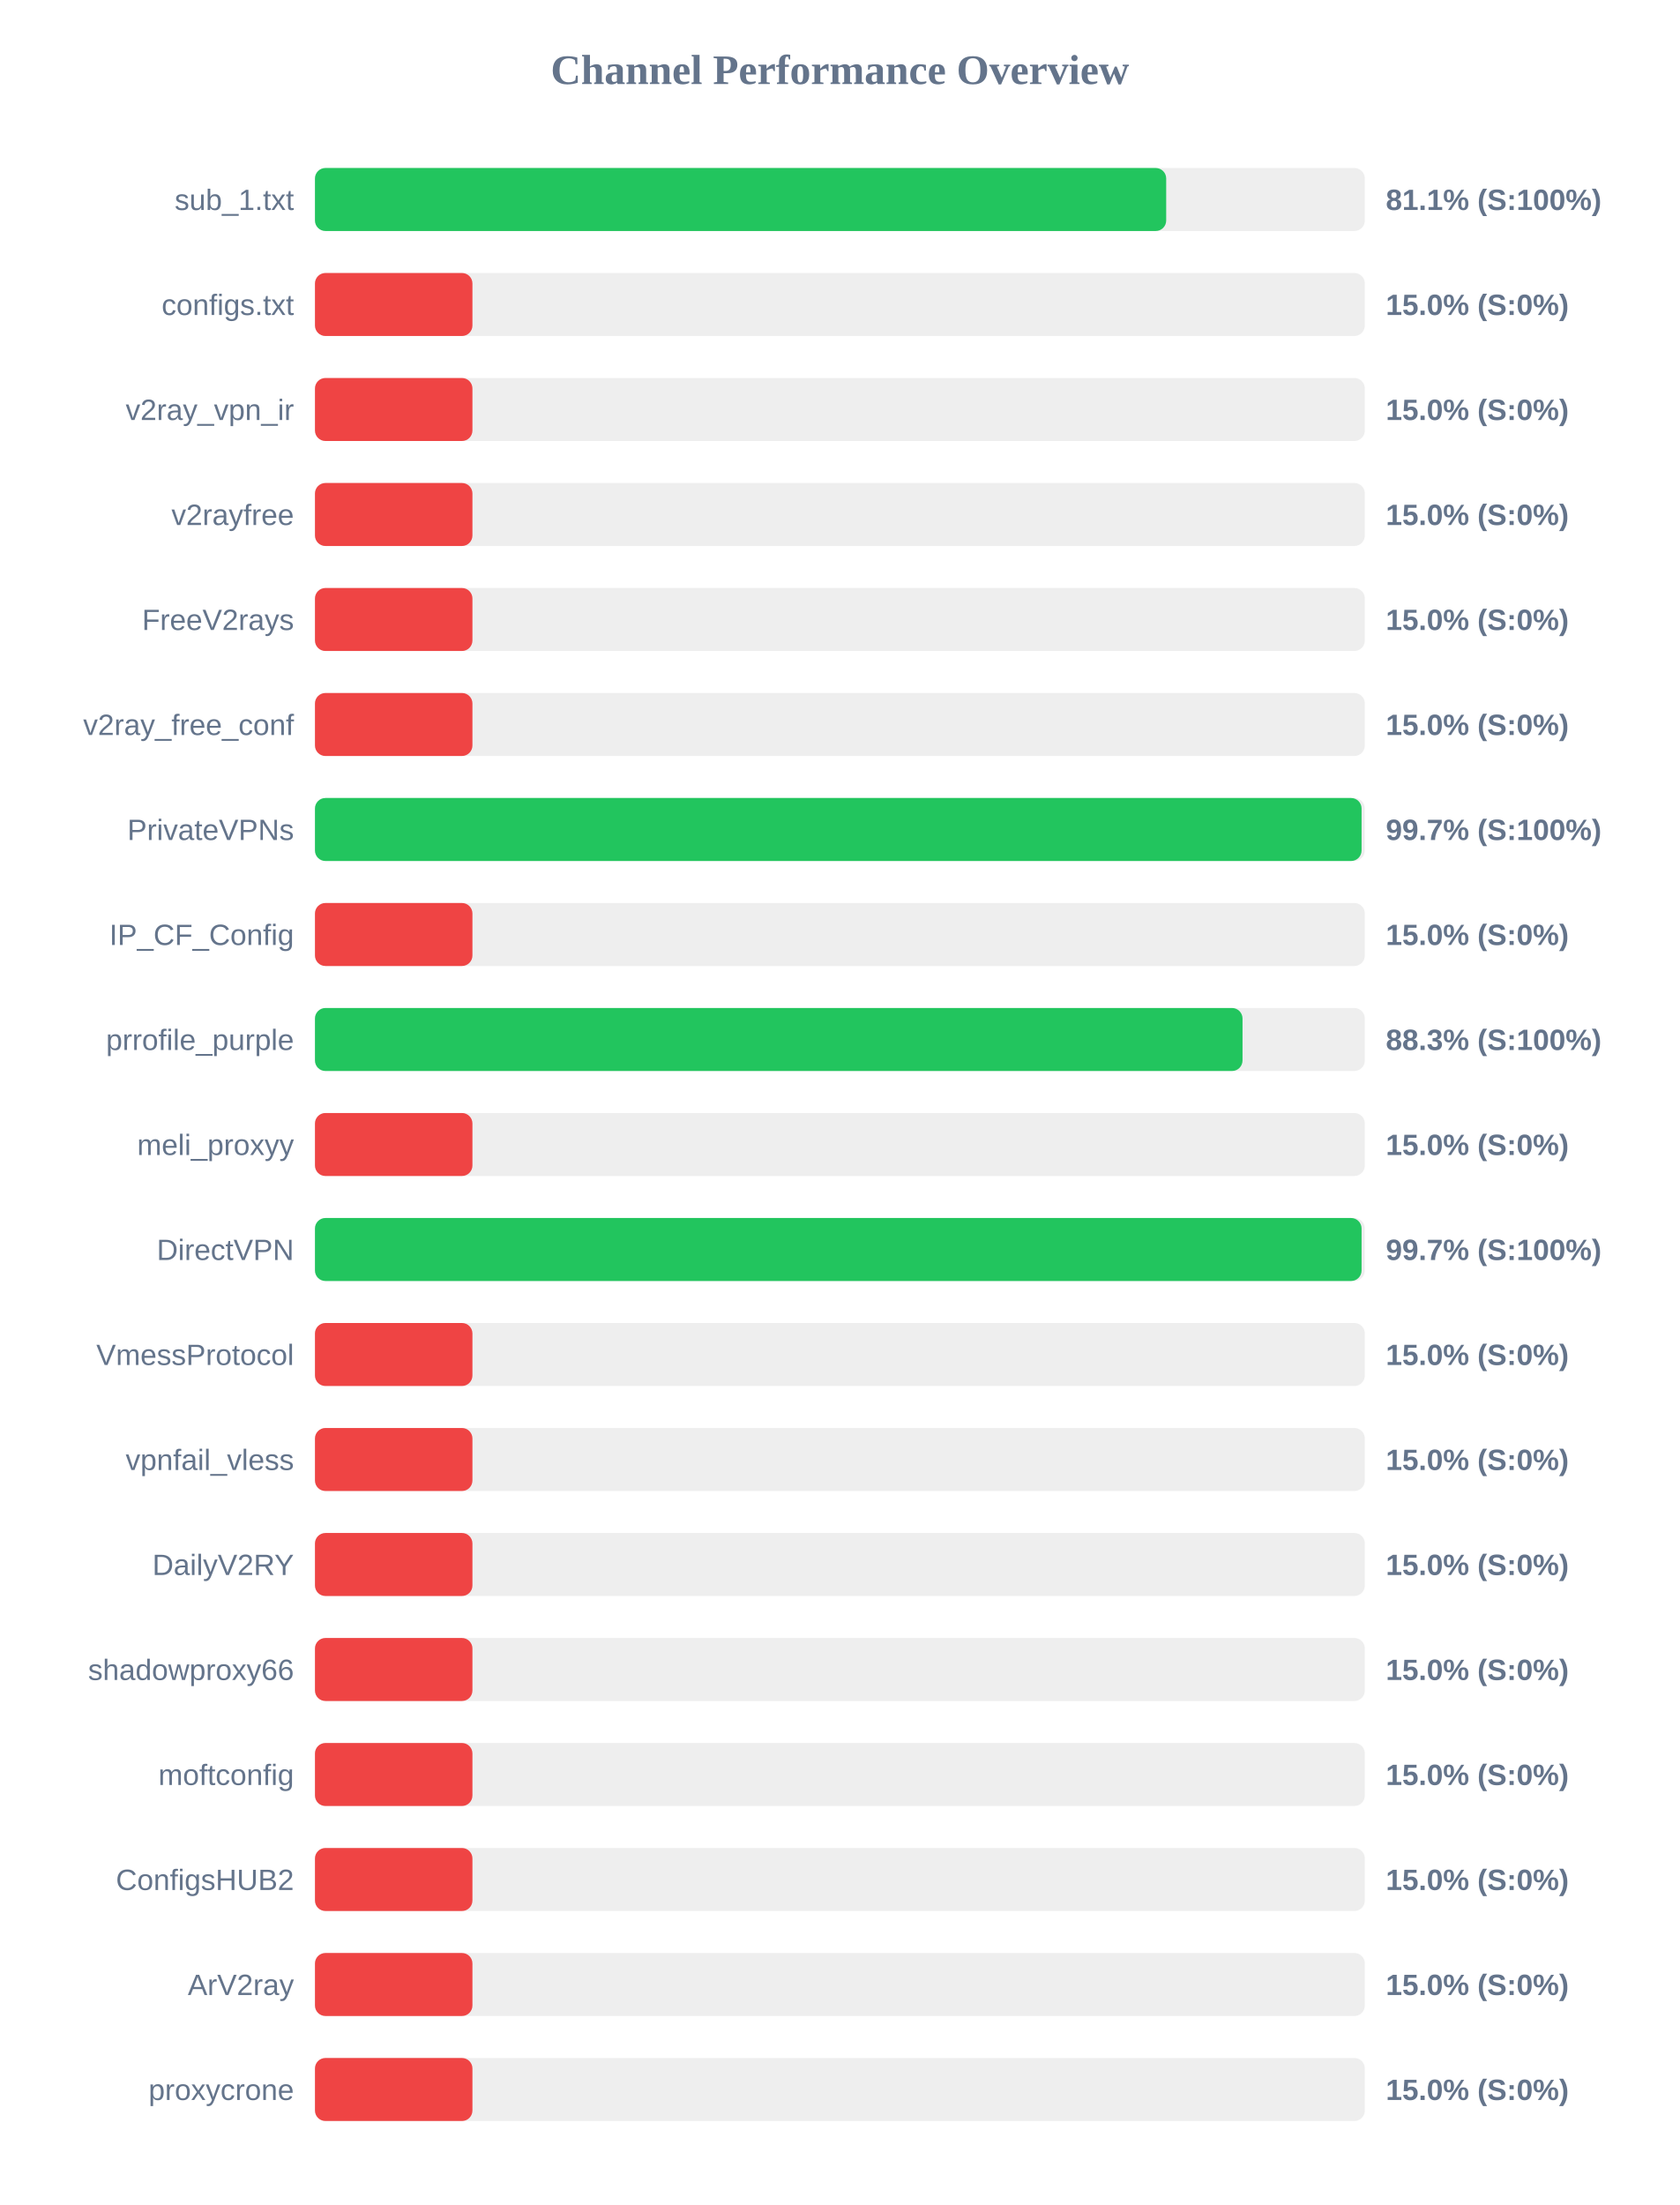
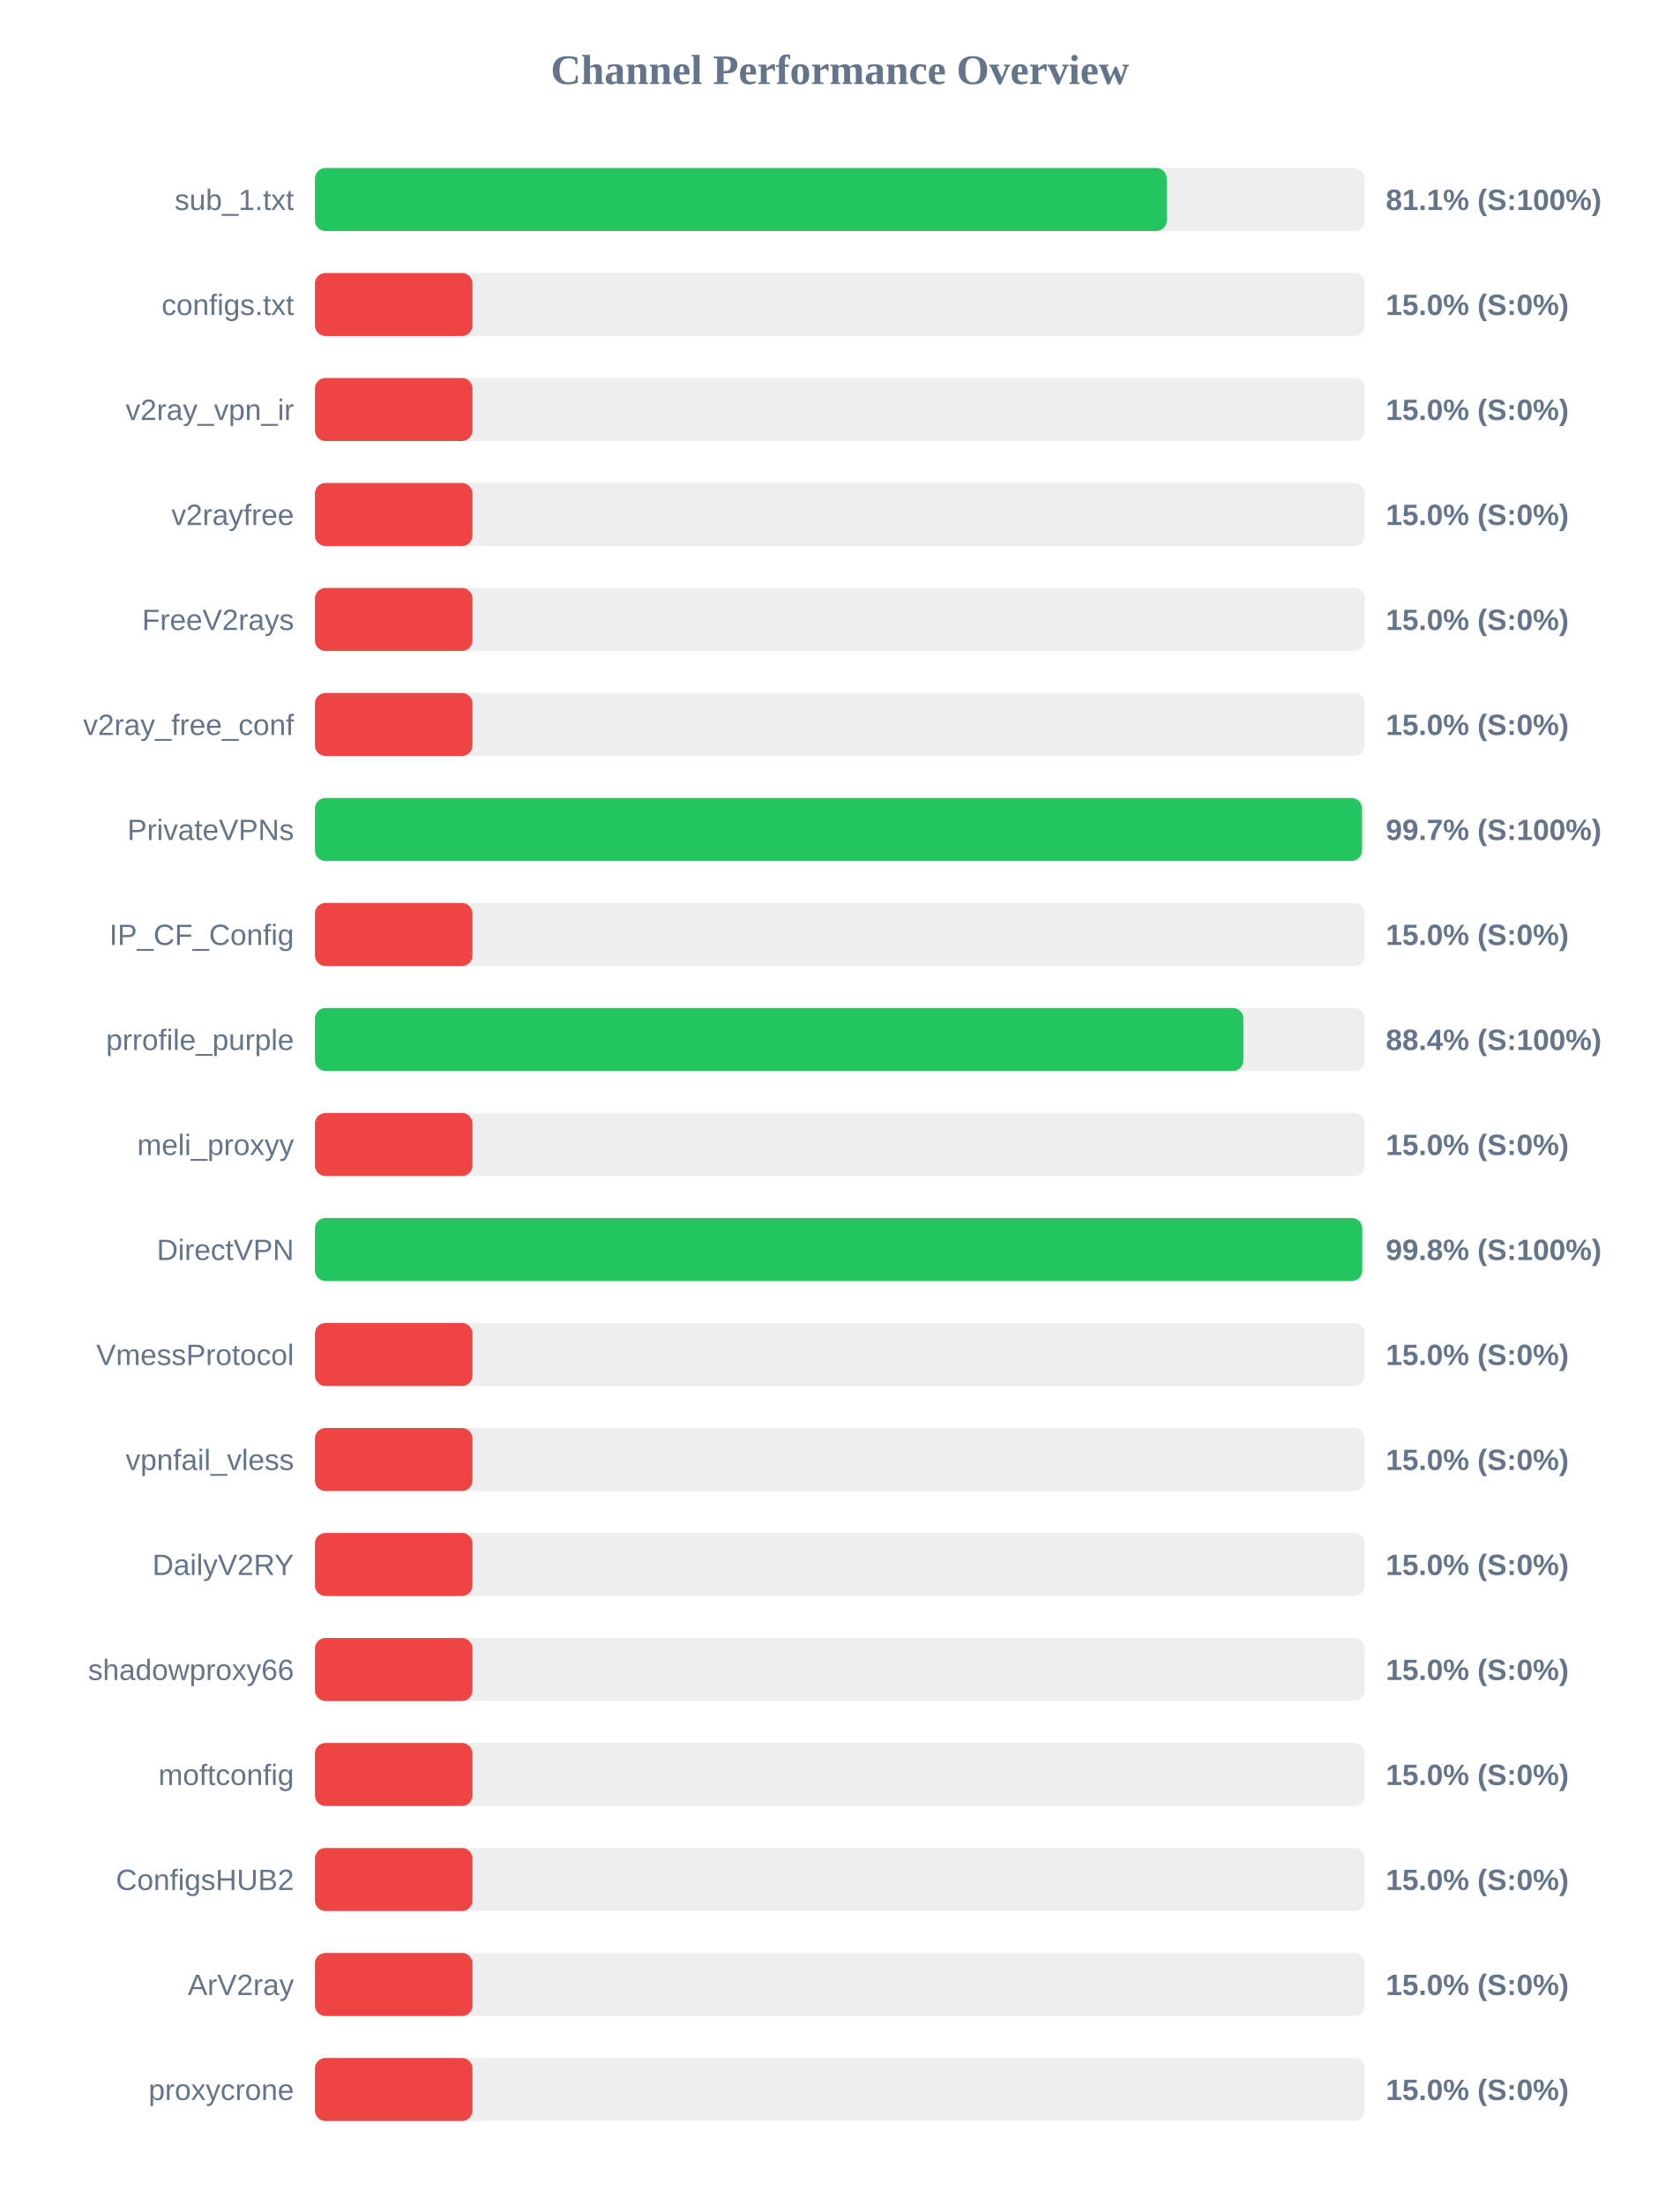
<svg xmlns="http://www.w3.org/2000/svg" width="800" height="1050" version="1.1">
  <style>
        .row { font: 14px Arial; fill: #64748b; }
        .score { font: bold 14px Arial; fill: #64748b; }
    </style>
  <text x="400" y="40" text-anchor="middle" font-size="20px" font-weight="bold" fill="#64748b">Channel Performance Overview</text>
  <rect x="150" y="80" width="500" height="30" fill="#eee" rx="5" />
-   <rect x="150" y="80" width="405.4" height="30" fill="#22c55e" rx="5" />
+   <rect x="150" y="80" width="405.65" height="30" fill="#22c55e" rx="5" />
  <text x="140" y="100" text-anchor="end" class="row">sub_1.txt</text>
  <text x="660" y="100" text-anchor="start" class="score">81.1% (S:100%)</text>
  <rect x="150" y="130" width="500" height="30" fill="#eee" rx="5" />
  <rect x="150" y="130" width="75.0" height="30" fill="#ef4444" rx="5" />
  <text x="140" y="150" text-anchor="end" class="row">configs.txt</text>
  <text x="660" y="150" text-anchor="start" class="score">15.0% (S:0%)</text>
  <rect x="150" y="180" width="500" height="30" fill="#eee" rx="5" />
  <rect x="150" y="180" width="75.0" height="30" fill="#ef4444" rx="5" />
  <text x="140" y="200" text-anchor="end" class="row">v2ray_vpn_ir</text>
  <text x="660" y="200" text-anchor="start" class="score">15.0% (S:0%)</text>
  <rect x="150" y="230" width="500" height="30" fill="#eee" rx="5" />
  <rect x="150" y="230" width="75.0" height="30" fill="#ef4444" rx="5" />
  <text x="140" y="250" text-anchor="end" class="row">v2rayfree</text>
  <text x="660" y="250" text-anchor="start" class="score">15.0% (S:0%)</text>
  <rect x="150" y="280" width="500" height="30" fill="#eee" rx="5" />
  <rect x="150" y="280" width="75.0" height="30" fill="#ef4444" rx="5" />
  <text x="140" y="300" text-anchor="end" class="row">FreeV2rays</text>
  <text x="660" y="300" text-anchor="start" class="score">15.0% (S:0%)</text>
  <rect x="150" y="330" width="500" height="30" fill="#eee" rx="5" />
  <rect x="150" y="330" width="75.0" height="30" fill="#ef4444" rx="5" />
  <text x="140" y="350" text-anchor="end" class="row">v2ray_free_conf</text>
  <text x="660" y="350" text-anchor="start" class="score">15.0% (S:0%)</text>
  <rect x="150" y="380" width="500" height="30" fill="#eee" rx="5" />
-   <rect x="150" y="380" width="498.45" height="30" fill="#22c55e" rx="5" />
+   <rect x="150" y="380" width="498.65" height="30" fill="#22c55e" rx="5" />
  <text x="140" y="400" text-anchor="end" class="row">PrivateVPNs</text>
  <text x="660" y="400" text-anchor="start" class="score">99.7% (S:100%)</text>
  <rect x="150" y="430" width="500" height="30" fill="#eee" rx="5" />
  <rect x="150" y="430" width="75.0" height="30" fill="#ef4444" rx="5" />
  <text x="140" y="450" text-anchor="end" class="row">IP_CF_Config</text>
  <text x="660" y="450" text-anchor="start" class="score">15.0% (S:0%)</text>
  <rect x="150" y="480" width="500" height="30" fill="#eee" rx="5" />
-   <rect x="150" y="480" width="441.75" height="30" fill="#22c55e" rx="5" />
+   <rect x="150" y="480" width="442.15" height="30" fill="#22c55e" rx="5" />
  <text x="140" y="500" text-anchor="end" class="row">prrofile_purple</text>
-   <text x="660" y="500" text-anchor="start" class="score">88.3% (S:100%)</text>
+   <text x="660" y="500" text-anchor="start" class="score">88.4% (S:100%)</text>
  <rect x="150" y="530" width="500" height="30" fill="#eee" rx="5" />
  <rect x="150" y="530" width="75.0" height="30" fill="#ef4444" rx="5" />
  <text x="140" y="550" text-anchor="end" class="row">meli_proxyy</text>
  <text x="660" y="550" text-anchor="start" class="score">15.0% (S:0%)</text>
  <rect x="150" y="580" width="500" height="30" fill="#eee" rx="5" />
-   <rect x="150" y="580" width="498.45" height="30" fill="#22c55e" rx="5" />
+   <rect x="150" y="580" width="498.75" height="30" fill="#22c55e" rx="5" />
  <text x="140" y="600" text-anchor="end" class="row">DirectVPN</text>
-   <text x="660" y="600" text-anchor="start" class="score">99.7% (S:100%)</text>
+   <text x="660" y="600" text-anchor="start" class="score">99.8% (S:100%)</text>
  <rect x="150" y="630" width="500" height="30" fill="#eee" rx="5" />
  <rect x="150" y="630" width="75.0" height="30" fill="#ef4444" rx="5" />
  <text x="140" y="650" text-anchor="end" class="row">VmessProtocol</text>
  <text x="660" y="650" text-anchor="start" class="score">15.0% (S:0%)</text>
  <rect x="150" y="680" width="500" height="30" fill="#eee" rx="5" />
  <rect x="150" y="680" width="75.0" height="30" fill="#ef4444" rx="5" />
  <text x="140" y="700" text-anchor="end" class="row">vpnfail_vless</text>
  <text x="660" y="700" text-anchor="start" class="score">15.0% (S:0%)</text>
  <rect x="150" y="730" width="500" height="30" fill="#eee" rx="5" />
  <rect x="150" y="730" width="75.0" height="30" fill="#ef4444" rx="5" />
  <text x="140" y="750" text-anchor="end" class="row">DailyV2RY</text>
  <text x="660" y="750" text-anchor="start" class="score">15.0% (S:0%)</text>
  <rect x="150" y="780" width="500" height="30" fill="#eee" rx="5" />
  <rect x="150" y="780" width="75.0" height="30" fill="#ef4444" rx="5" />
  <text x="140" y="800" text-anchor="end" class="row">shadowproxy66</text>
  <text x="660" y="800" text-anchor="start" class="score">15.0% (S:0%)</text>
  <rect x="150" y="830" width="500" height="30" fill="#eee" rx="5" />
  <rect x="150" y="830" width="75.0" height="30" fill="#ef4444" rx="5" />
  <text x="140" y="850" text-anchor="end" class="row">moftconfig</text>
  <text x="660" y="850" text-anchor="start" class="score">15.0% (S:0%)</text>
  <rect x="150" y="880" width="500" height="30" fill="#eee" rx="5" />
  <rect x="150" y="880" width="75.0" height="30" fill="#ef4444" rx="5" />
  <text x="140" y="900" text-anchor="end" class="row">ConfigsHUB2</text>
  <text x="660" y="900" text-anchor="start" class="score">15.0% (S:0%)</text>
  <rect x="150" y="930" width="500" height="30" fill="#eee" rx="5" />
  <rect x="150" y="930" width="75.0" height="30" fill="#ef4444" rx="5" />
  <text x="140" y="950" text-anchor="end" class="row">ArV2ray</text>
  <text x="660" y="950" text-anchor="start" class="score">15.0% (S:0%)</text>
  <rect x="150" y="980" width="500" height="30" fill="#eee" rx="5" />
  <rect x="150" y="980" width="75.0" height="30" fill="#ef4444" rx="5" />
  <text x="140" y="1000" text-anchor="end" class="row">proxycrone</text>
  <text x="660" y="1000" text-anchor="start" class="score">15.0% (S:0%)</text>
</svg>
